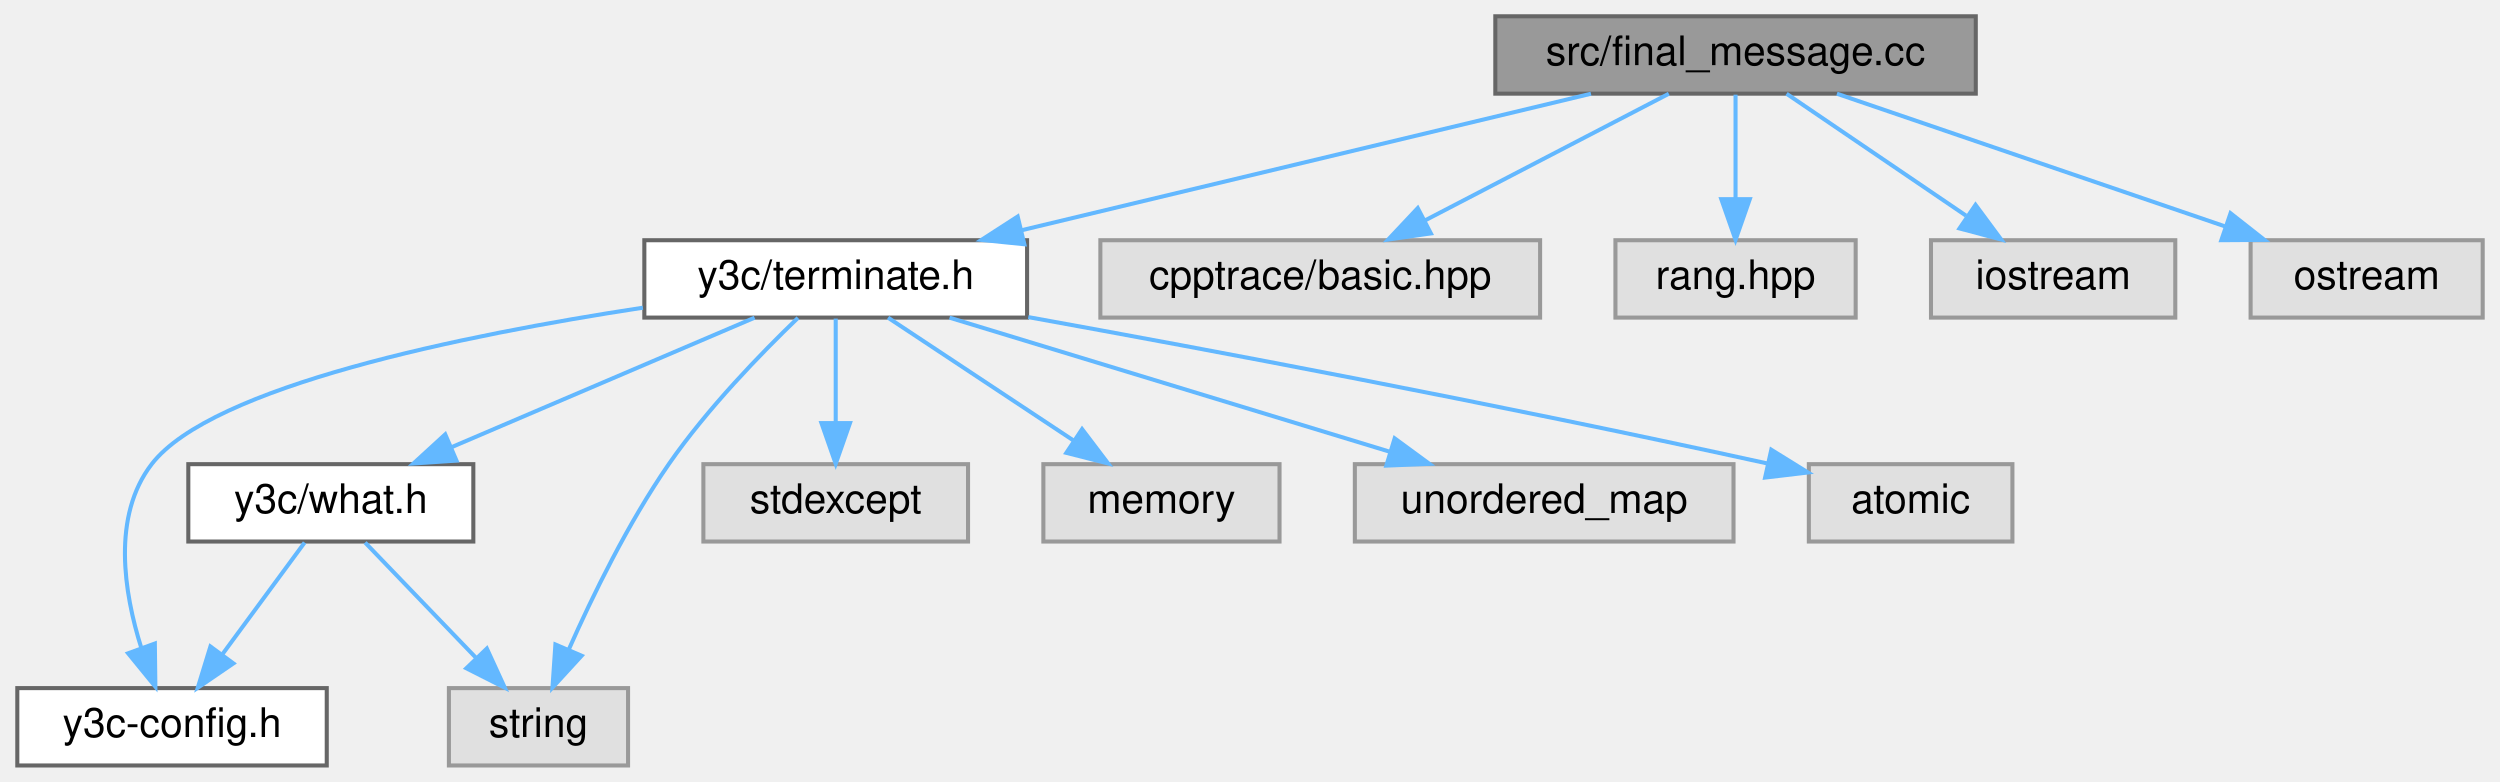
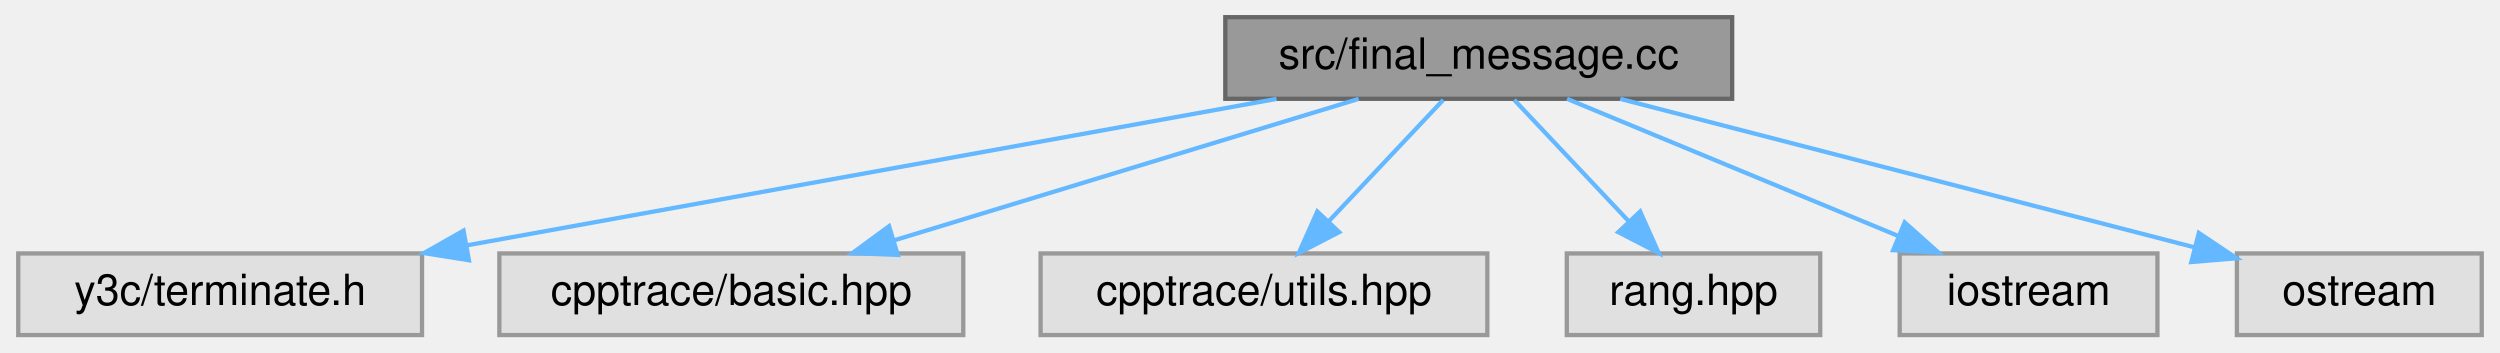
- <svg xmlns="http://www.w3.org/2000/svg" xmlns:xlink="http://www.w3.org/1999/xlink" width="614pt" height="192pt" viewBox="0.00 0.00 613.50 192.00">
-   <g id="graph0" class="graph" transform="scale(1 1) rotate(0) translate(4 188)">
+ <svg xmlns="http://www.w3.org/2000/svg" xmlns:xlink="http://www.w3.org/1999/xlink" width="582pt" height="82pt" viewBox="0.00 0.00 581.50 82.00">
+   <g id="graph0" class="graph" transform="scale(1 1) rotate(0) translate(4 78)">
    <g id="Node000001" class="node">
      <g id="a_Node000001">
        <a xlink:title=" ">
-           <polygon fill="#999999" stroke="#666666" points="481,-184 363,-184 363,-165 481,-165 481,-184" />
-           <text text-anchor="middle" x="422" y="-172" font-family="Helvetica,sans-Serif" font-size="10.00">src/final_message.cc</text>
+           <polygon fill="#999999" stroke="#666666" points="399,-74 281,-74 281,-55 399,-55 399,-74" />
+           <text text-anchor="middle" x="340" y="-62" font-family="Helvetica,sans-Serif" font-size="10.00">src/final_message.cc</text>
        </a>
      </g>
    </g>
    <g id="Node000002" class="node">
      <g id="a_Node000002">
-         <a xlink:href="terminate_8h.html" target="_top" xlink:title=" ">
-           <polygon fill="white" stroke="#666666" points="248,-129 154,-129 154,-110 248,-110 248,-129" />
-           <text text-anchor="middle" x="201" y="-117" font-family="Helvetica,sans-Serif" font-size="10.00">y3c/terminate.h</text>
+         <a xlink:title=" ">
+           <polygon fill="#e0e0e0" stroke="#999999" points="94,-19 0,-19 0,0 94,0 94,-19" />
+           <text text-anchor="middle" x="47" y="-7" font-family="Helvetica,sans-Serif" font-size="10.00">y3c/terminate.h</text>
        </a>
      </g>
    </g>
    <g id="edge1_Node000001_Node000002" class="edge">
      <g id="a_edge1_Node000001_Node000002">
        <a xlink:title=" ">
-           <path fill="none" stroke="#63b8ff" d="M386.49,-164.98C348.51,-155.87 288.13,-141.4 246.64,-131.45" />
-           <polygon fill="#63b8ff" stroke="#63b8ff" points="247.33,-128.01 236.79,-129.08 245.69,-134.82 247.33,-128.01" />
-         </a>
-       </g>
-     </g>
-     <g id="Node000010" class="node">
-       <g id="a_Node000010">
-         <a xlink:title=" ">
-           <polygon fill="#e0e0e0" stroke="#999999" points="374,-129 266,-129 266,-110 374,-110 374,-129" />
-           <text text-anchor="middle" x="320" y="-117" font-family="Helvetica,sans-Serif" font-size="10.00">cpptrace/basic.hpp</text>
-         </a>
-       </g>
-     </g>
-     <g id="edge11_Node000001_Node000010" class="edge">
-       <g id="a_edge11_Node000001_Node000010">
-         <a xlink:title=" ">
-           <path fill="none" stroke="#63b8ff" d="M405.61,-164.98C389.43,-156.57 364.43,-143.59 345.62,-133.81" />
-           <polygon fill="#63b8ff" stroke="#63b8ff" points="347.17,-130.68 336.69,-129.17 343.95,-136.89 347.17,-130.68" />
-         </a>
-       </g>
-     </g>
-     <g id="Node000011" class="node">
-       <g id="a_Node000011">
-         <a xlink:title=" ">
-           <polygon fill="#e0e0e0" stroke="#999999" points="451.5,-129 392.5,-129 392.5,-110 451.5,-110 451.5,-129" />
-           <text text-anchor="middle" x="422" y="-117" font-family="Helvetica,sans-Serif" font-size="10.00">rang.hpp</text>
-         </a>
-       </g>
-     </g>
-     <g id="edge12_Node000001_Node000011" class="edge">
-       <g id="a_edge12_Node000001_Node000011">
-         <a xlink:title=" ">
-           <path fill="none" stroke="#63b8ff" d="M422,-164.75C422,-157.8 422,-147.85 422,-139.13" />
-           <polygon fill="#63b8ff" stroke="#63b8ff" points="425.5,-139.09 422,-129.09 418.5,-139.09 425.5,-139.09" />
-         </a>
-       </g>
-     </g>
-     <g id="Node000012" class="node">
-       <g id="a_Node000012">
-         <a xlink:title=" ">
-           <polygon fill="#e0e0e0" stroke="#999999" points="530,-129 470,-129 470,-110 530,-110 530,-129" />
-           <text text-anchor="middle" x="500" y="-117" font-family="Helvetica,sans-Serif" font-size="10.00">iostream</text>
-         </a>
-       </g>
-     </g>
-     <g id="edge13_Node000001_Node000012" class="edge">
-       <g id="a_edge13_Node000001_Node000012">
-         <a xlink:title=" ">
-           <path fill="none" stroke="#63b8ff" d="M434.53,-164.98C446.4,-156.92 464.46,-144.65 478.61,-135.03" />
-           <polygon fill="#63b8ff" stroke="#63b8ff" points="480.94,-137.69 487.24,-129.17 477,-131.9 480.94,-137.69" />
-         </a>
-       </g>
-     </g>
-     <g id="Node000013" class="node">
-       <g id="a_Node000013">
-         <a xlink:title=" ">
-           <polygon fill="#e0e0e0" stroke="#999999" points="605.5,-129 548.5,-129 548.5,-110 605.5,-110 605.5,-129" />
-           <text text-anchor="middle" x="577" y="-117" font-family="Helvetica,sans-Serif" font-size="10.00">ostream</text>
-         </a>
-       </g>
-     </g>
-     <g id="edge14_Node000001_Node000013" class="edge">
-       <g id="a_edge14_Node000001_Node000013">
-         <a xlink:title=" ">
-           <path fill="none" stroke="#63b8ff" d="M446.9,-164.98C472.7,-156.16 513.22,-142.31 542.18,-132.41" />
-           <polygon fill="#63b8ff" stroke="#63b8ff" points="543.57,-135.63 551.9,-129.08 541.31,-129.01 543.57,-135.63" />
+           <path fill="none" stroke="#63b8ff" d="M292.92,-54.98C241.6,-45.7 159.46,-30.84 104.4,-20.88" />
+           <polygon fill="#63b8ff" stroke="#63b8ff" points="104.91,-17.42 94.44,-19.08 103.66,-24.31 104.91,-17.42" />
        </a>
      </g>
    </g>
    <g id="Node000003" class="node">
      <g id="a_Node000003">
-         <a xlink:href="y3c-config_8h.html" target="_top" xlink:title=" ">
-           <polygon fill="white" stroke="#666666" points="76,-19 0,-19 0,0 76,0 76,-19" />
-           <text text-anchor="middle" x="38" y="-7" font-family="Helvetica,sans-Serif" font-size="10.00">y3c-config.h</text>
+         <a xlink:title=" ">
+           <polygon fill="#e0e0e0" stroke="#999999" points="220,-19 112,-19 112,0 220,0 220,-19" />
+           <text text-anchor="middle" x="166" y="-7" font-family="Helvetica,sans-Serif" font-size="10.00">cpptrace/basic.hpp</text>
        </a>
      </g>
    </g>
-     <g id="edge2_Node000002_Node000003" class="edge">
-       <g id="a_edge2_Node000002_Node000003">
+     <g id="edge2_Node000001_Node000003" class="edge">
+       <g id="a_edge2_Node000001_Node000003">
        <a xlink:title=" ">
-           <path fill="none" stroke="#63b8ff" d="M153.64,-112.43C109.28,-105.65 47.68,-93.07 33,-74 23.22,-61.29 26.12,-42.6 30.48,-28.79" />
-           <polygon fill="#63b8ff" stroke="#63b8ff" points="33.78,-29.95 33.91,-19.35 27.21,-27.55 33.78,-29.95" />
+           <path fill="none" stroke="#63b8ff" d="M312.04,-54.98C282.7,-46.05 236.4,-31.94 203.81,-22.02" />
+           <polygon fill="#63b8ff" stroke="#63b8ff" points="204.76,-18.65 194.18,-19.08 202.72,-25.34 204.76,-18.65" />
        </a>
      </g>
    </g>
    <g id="Node000004" class="node">
      <g id="a_Node000004">
-         <a xlink:href="what_8h.html" target="_top" xlink:title=" ">
-           <polygon fill="white" stroke="#666666" points="112,-74 42,-74 42,-55 112,-55 112,-74" />
-           <text text-anchor="middle" x="77" y="-62" font-family="Helvetica,sans-Serif" font-size="10.00">y3c/what.h</text>
+         <a xlink:title=" ">
+           <polygon fill="#e0e0e0" stroke="#999999" points="342,-19 238,-19 238,0 342,0 342,-19" />
+           <text text-anchor="middle" x="290" y="-7" font-family="Helvetica,sans-Serif" font-size="10.00">cpptrace/utils.hpp</text>
        </a>
      </g>
    </g>
-     <g id="edge3_Node000002_Node000004" class="edge">
-       <g id="a_edge3_Node000002_Node000004">
+     <g id="edge3_Node000001_Node000004" class="edge">
+       <g id="a_edge3_Node000001_Node000004">
        <a xlink:title=" ">
-           <path fill="none" stroke="#63b8ff" d="M181.08,-109.98C160.95,-101.38 129.62,-87.99 106.59,-78.15" />
-           <polygon fill="#63b8ff" stroke="#63b8ff" points="107.86,-74.88 97.29,-74.17 105.1,-81.32 107.86,-74.88" />
+           <path fill="none" stroke="#63b8ff" d="M331.74,-54.75C324.54,-47.11 313.89,-35.82 305.15,-26.56" />
+           <polygon fill="#63b8ff" stroke="#63b8ff" points="307.51,-23.96 298.1,-19.09 302.42,-28.76 307.51,-23.96" />
        </a>
      </g>
    </g>
    <g id="Node000005" class="node">
      <g id="a_Node000005">
        <a xlink:title=" ">
-           <polygon fill="#e0e0e0" stroke="#999999" points="150,-19 106,-19 106,0 150,0 150,-19" />
-           <text text-anchor="middle" x="128" y="-7" font-family="Helvetica,sans-Serif" font-size="10.00">string</text>
+           <polygon fill="#e0e0e0" stroke="#999999" points="419.5,-19 360.5,-19 360.5,0 419.5,0 419.5,-19" />
+           <text text-anchor="middle" x="390" y="-7" font-family="Helvetica,sans-Serif" font-size="10.00">rang.hpp</text>
        </a>
      </g>
    </g>
-     <g id="edge7_Node000002_Node000005" class="edge">
-       <g id="a_edge7_Node000002_Node000005">
+     <g id="edge4_Node000001_Node000005" class="edge">
+       <g id="a_edge4_Node000001_Node000005">
        <a xlink:title=" ">
-           <path fill="none" stroke="#63b8ff" d="M191.73,-109.93C182.85,-101.4 169.45,-87.65 160,-74 150.02,-59.58 141.26,-41.62 135.44,-28.48" />
-           <polygon fill="#63b8ff" stroke="#63b8ff" points="138.6,-26.95 131.44,-19.14 132.16,-29.71 138.6,-26.95" />
+           <path fill="none" stroke="#63b8ff" d="M348.26,-54.75C355.46,-47.11 366.11,-35.82 374.85,-26.56" />
+           <polygon fill="#63b8ff" stroke="#63b8ff" points="377.58,-28.76 381.9,-19.09 372.49,-23.96 377.58,-28.76" />
        </a>
      </g>
    </g>
    <g id="Node000006" class="node">
      <g id="a_Node000006">
        <a xlink:title=" ">
-           <polygon fill="#e0e0e0" stroke="#999999" points="233.5,-74 168.5,-74 168.5,-55 233.5,-55 233.5,-74" />
-           <text text-anchor="middle" x="201" y="-62" font-family="Helvetica,sans-Serif" font-size="10.00">stdexcept</text>
+           <polygon fill="#e0e0e0" stroke="#999999" points="498,-19 438,-19 438,0 498,0 498,-19" />
+           <text text-anchor="middle" x="468" y="-7" font-family="Helvetica,sans-Serif" font-size="10.00">iostream</text>
        </a>
      </g>
    </g>
-     <g id="edge6_Node000002_Node000006" class="edge">
-       <g id="a_edge6_Node000002_Node000006">
+     <g id="edge5_Node000001_Node000006" class="edge">
+       <g id="a_edge5_Node000001_Node000006">
        <a xlink:title=" ">
-           <path fill="none" stroke="#63b8ff" d="M201,-109.75C201,-102.8 201,-92.85 201,-84.13" />
-           <polygon fill="#63b8ff" stroke="#63b8ff" points="204.5,-84.09 201,-74.09 197.5,-84.09 204.5,-84.09" />
+           <path fill="none" stroke="#63b8ff" d="M360.57,-54.98C381.43,-46.34 413.97,-32.87 437.77,-23.02" />
+           <polygon fill="#63b8ff" stroke="#63b8ff" points="439.16,-26.23 447.06,-19.17 436.48,-19.76 439.16,-26.23" />
        </a>
      </g>
    </g>
    <g id="Node000007" class="node">
      <g id="a_Node000007">
        <a xlink:title=" ">
-           <polygon fill="#e0e0e0" stroke="#999999" points="310,-74 252,-74 252,-55 310,-55 310,-74" />
-           <text text-anchor="middle" x="281" y="-62" font-family="Helvetica,sans-Serif" font-size="10.00">memory</text>
+           <polygon fill="#e0e0e0" stroke="#999999" points="573.5,-19 516.5,-19 516.5,0 573.5,0 573.5,-19" />
+           <text text-anchor="middle" x="545" y="-7" font-family="Helvetica,sans-Serif" font-size="10.00">ostream</text>
        </a>
      </g>
    </g>
-     <g id="edge8_Node000002_Node000007" class="edge">
-       <g id="a_edge8_Node000002_Node000007">
+     <g id="edge6_Node000001_Node000007" class="edge">
+       <g id="a_edge6_Node000001_Node000007">
        <a xlink:title=" ">
-           <path fill="none" stroke="#63b8ff" d="M213.85,-109.98C226.14,-101.84 244.91,-89.41 259.48,-79.76" />
-           <polygon fill="#63b8ff" stroke="#63b8ff" points="261.51,-82.61 267.91,-74.17 257.64,-76.78 261.51,-82.61" />
-         </a>
-       </g>
-     </g>
-     <g id="Node000008" class="node">
-       <g id="a_Node000008">
-         <a xlink:title=" ">
-           <polygon fill="#e0e0e0" stroke="#999999" points="421.5,-74 328.5,-74 328.5,-55 421.5,-55 421.5,-74" />
-           <text text-anchor="middle" x="375" y="-62" font-family="Helvetica,sans-Serif" font-size="10.00">unordered_map</text>
-         </a>
-       </g>
-     </g>
-     <g id="edge9_Node000002_Node000008" class="edge">
-       <g id="a_edge9_Node000002_Node000008">
-         <a xlink:title=" ">
-           <path fill="none" stroke="#63b8ff" d="M228.96,-109.98C258.3,-101.05 304.6,-86.94 337.19,-77.02" />
-           <polygon fill="#63b8ff" stroke="#63b8ff" points="338.28,-80.34 346.82,-74.08 336.24,-73.65 338.28,-80.34" />
-         </a>
-       </g>
-     </g>
-     <g id="Node000009" class="node">
-       <g id="a_Node000009">
-         <a xlink:title=" ">
-           <polygon fill="#e0e0e0" stroke="#999999" points="490,-74 440,-74 440,-55 490,-55 490,-74" />
-           <text text-anchor="middle" x="465" y="-62" font-family="Helvetica,sans-Serif" font-size="10.00">atomic</text>
-         </a>
-       </g>
-     </g>
-     <g id="edge10_Node000002_Node000009" class="edge">
-       <g id="a_edge10_Node000002_Node000009">
-         <a xlink:title=" ">
-           <path fill="none" stroke="#63b8ff" d="M248.29,-110.12C292.71,-102.08 361.26,-89.22 429.69,-74.2" />
-           <polygon fill="#63b8ff" stroke="#63b8ff" points="430.78,-77.54 439.78,-71.96 429.26,-70.71 430.78,-77.54" />
-         </a>
-       </g>
-     </g>
-     <g id="edge4_Node000004_Node000003" class="edge">
-       <g id="a_edge4_Node000004_Node000003">
-         <a xlink:title=" ">
-           <path fill="none" stroke="#63b8ff" d="M70.56,-54.75C65.11,-47.34 57.14,-36.5 50.44,-27.41" />
-           <polygon fill="#63b8ff" stroke="#63b8ff" points="53.07,-25.07 44.32,-19.09 47.43,-29.22 53.07,-25.07" />
-         </a>
-       </g>
-     </g>
-     <g id="edge5_Node000004_Node000005" class="edge">
-       <g id="a_edge5_Node000004_Node000005">
-         <a xlink:title=" ">
-           <path fill="none" stroke="#63b8ff" d="M85.42,-54.75C92.77,-47.11 103.63,-35.82 112.54,-26.56" />
-           <polygon fill="#63b8ff" stroke="#63b8ff" points="115.32,-28.72 119.74,-19.09 110.28,-23.87 115.32,-28.72" />
+           <path fill="none" stroke="#63b8ff" d="M372.94,-54.98C409.4,-45.56 468.12,-30.38 506.63,-20.42" />
+           <polygon fill="#63b8ff" stroke="#63b8ff" points="507.64,-23.77 516.44,-17.88 505.89,-17 507.64,-23.77" />
        </a>
      </g>
    </g>
  </g>
</svg>
